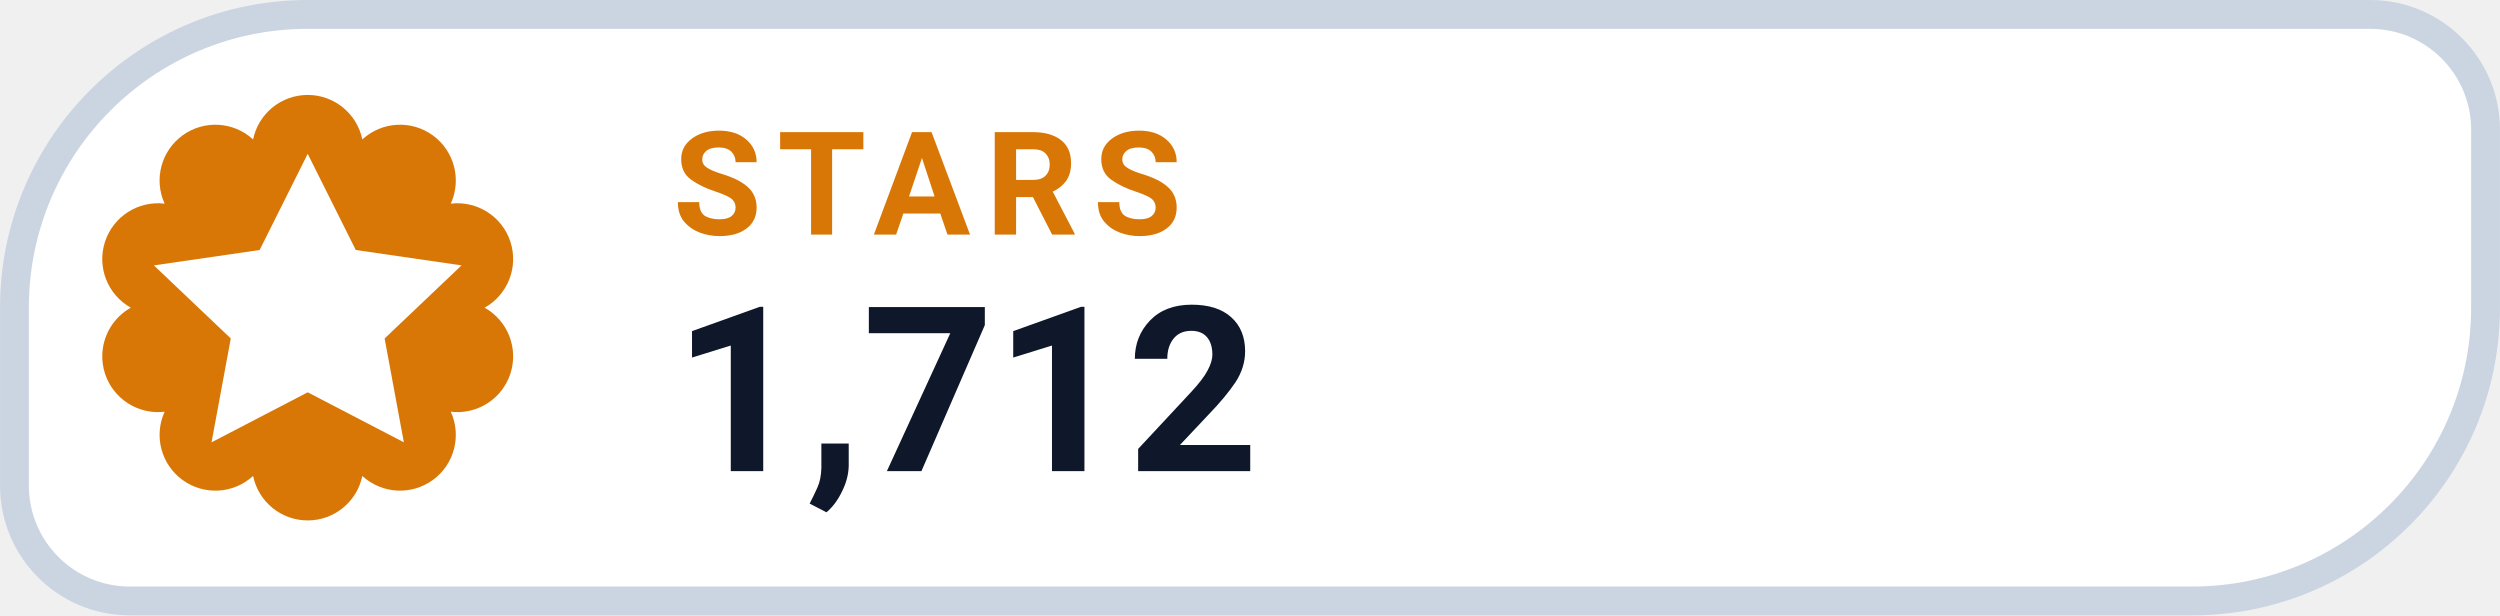
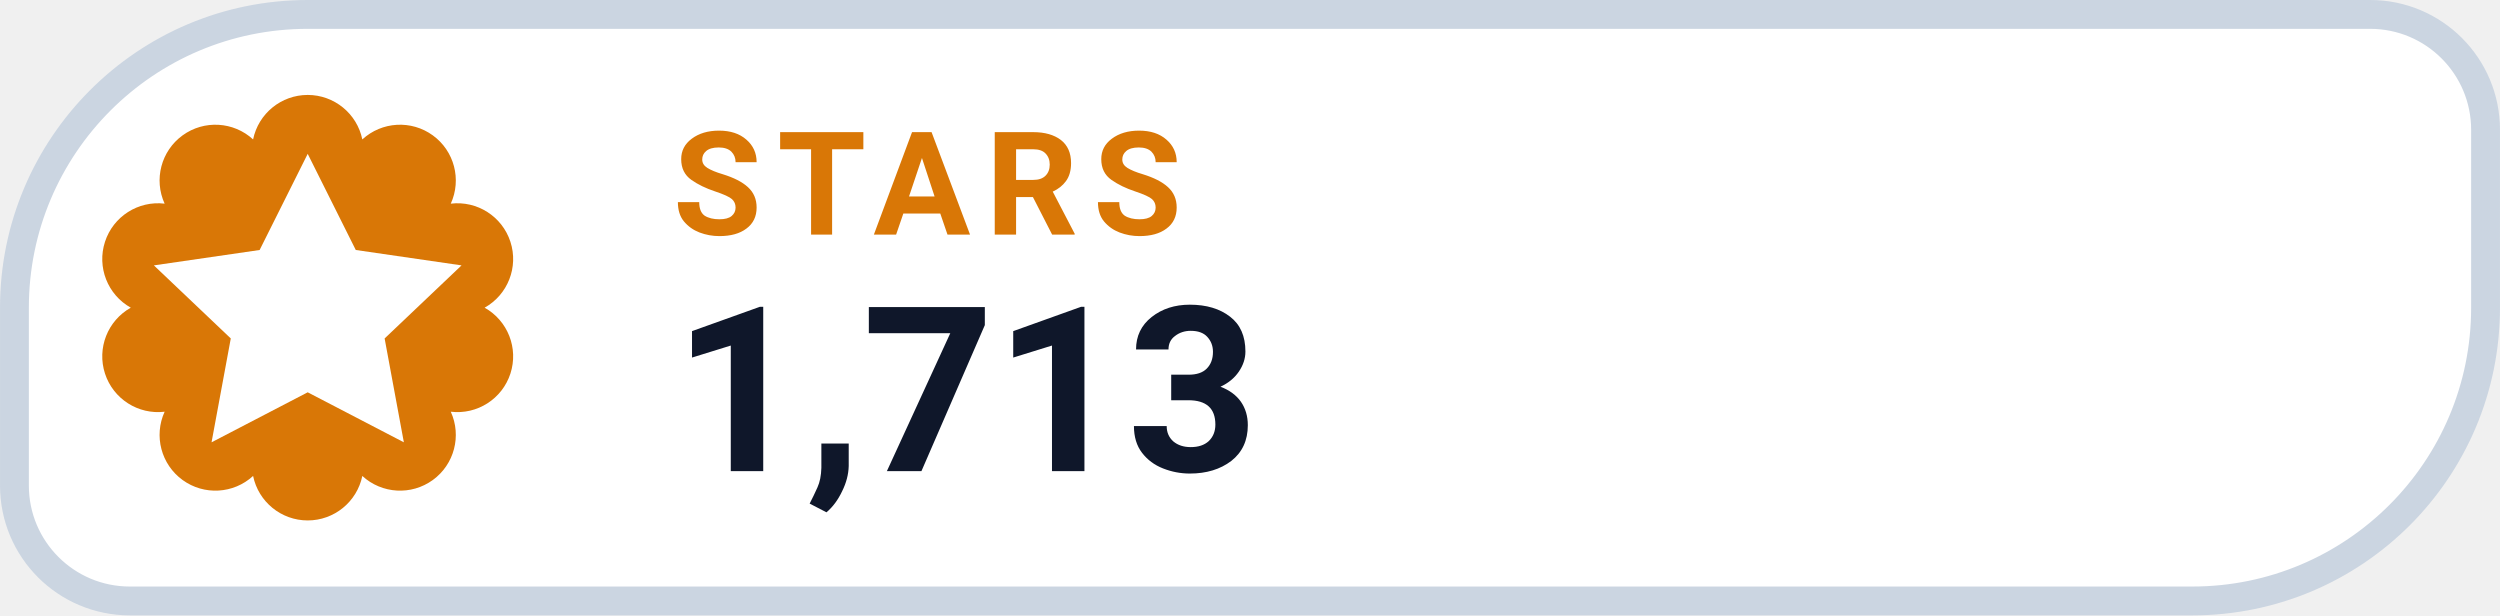
- <svg xmlns="http://www.w3.org/2000/svg" width="126" height="31.015" viewBox="0 0 130 32" role="img" aria-label="STARS 1,712">
+ <svg xmlns="http://www.w3.org/2000/svg" width="126" height="31.015" viewBox="0 0 130 32" role="img" aria-label="STARS 1,713">
  <path d="M 16.00 0.75 H 123.25 A 6.00 6.00 0 0 1 129.25 6.75 V 16.00 A 15.25 15.25 0 0 1 114.00 31.25 H 6.75 A 6.00 6.00 0 0 1 0.75 25.25 V 16.00 A 15.25 15.25 0 0 1 16.00 0.75 Z" fill="#FFFFFF" stroke="#CBD5E1" stroke-width="1.5" />
  <path d="M 13.16 7.25 A 2.90 2.90 0 0 1 18.84 7.25 A 2.90 2.90 0 0 1 23.44 10.59 A 2.90 2.90 0 0 1 25.20 16.00 A 2.90 2.90 0 0 1 23.44 21.41 A 2.90 2.90 0 0 1 18.84 24.75 A 2.90 2.90 0 0 1 13.16 24.75 A 2.90 2.90 0 0 1 8.56 21.41 A 2.90 2.90 0 0 1 6.80 16.00 A 2.90 2.90 0 0 1 8.56 10.59 A 2.90 2.90 0 0 1 13.16 7.25 Z" fill="#D97706" />
  <g transform="translate(16 16)" style="color:#FFFFFF;">
    <path d="M0 -8 l2.5 5 5.5 .8 -4 3.8 1 5.4 -5 -2.6 -5 2.6 1 -5.4 -4 -3.8 5.5 -.8 Z" fill="currentColor" />
  </g>
  <text x="35" y="12.2" fill="#D97706" font-family="-apple-system,BlinkMacSystemFont,'Segoe UI',Roboto,Helvetica,Arial,sans-serif" font-size="7.5" font-weight="700" letter-spacing=".8">STARS</text>
-   <text x="35" y="24.5" fill="#0F172A" font-family="-apple-system,BlinkMacSystemFont,'Segoe UI',Roboto,Helvetica,Arial,sans-serif" font-size="12" font-weight="750">1,712</text>
+   <text x="35" y="24.5" fill="#0F172A" font-family="-apple-system,BlinkMacSystemFont,'Segoe UI',Roboto,Helvetica,Arial,sans-serif" font-size="12" font-weight="750">1,713</text>
</svg>
